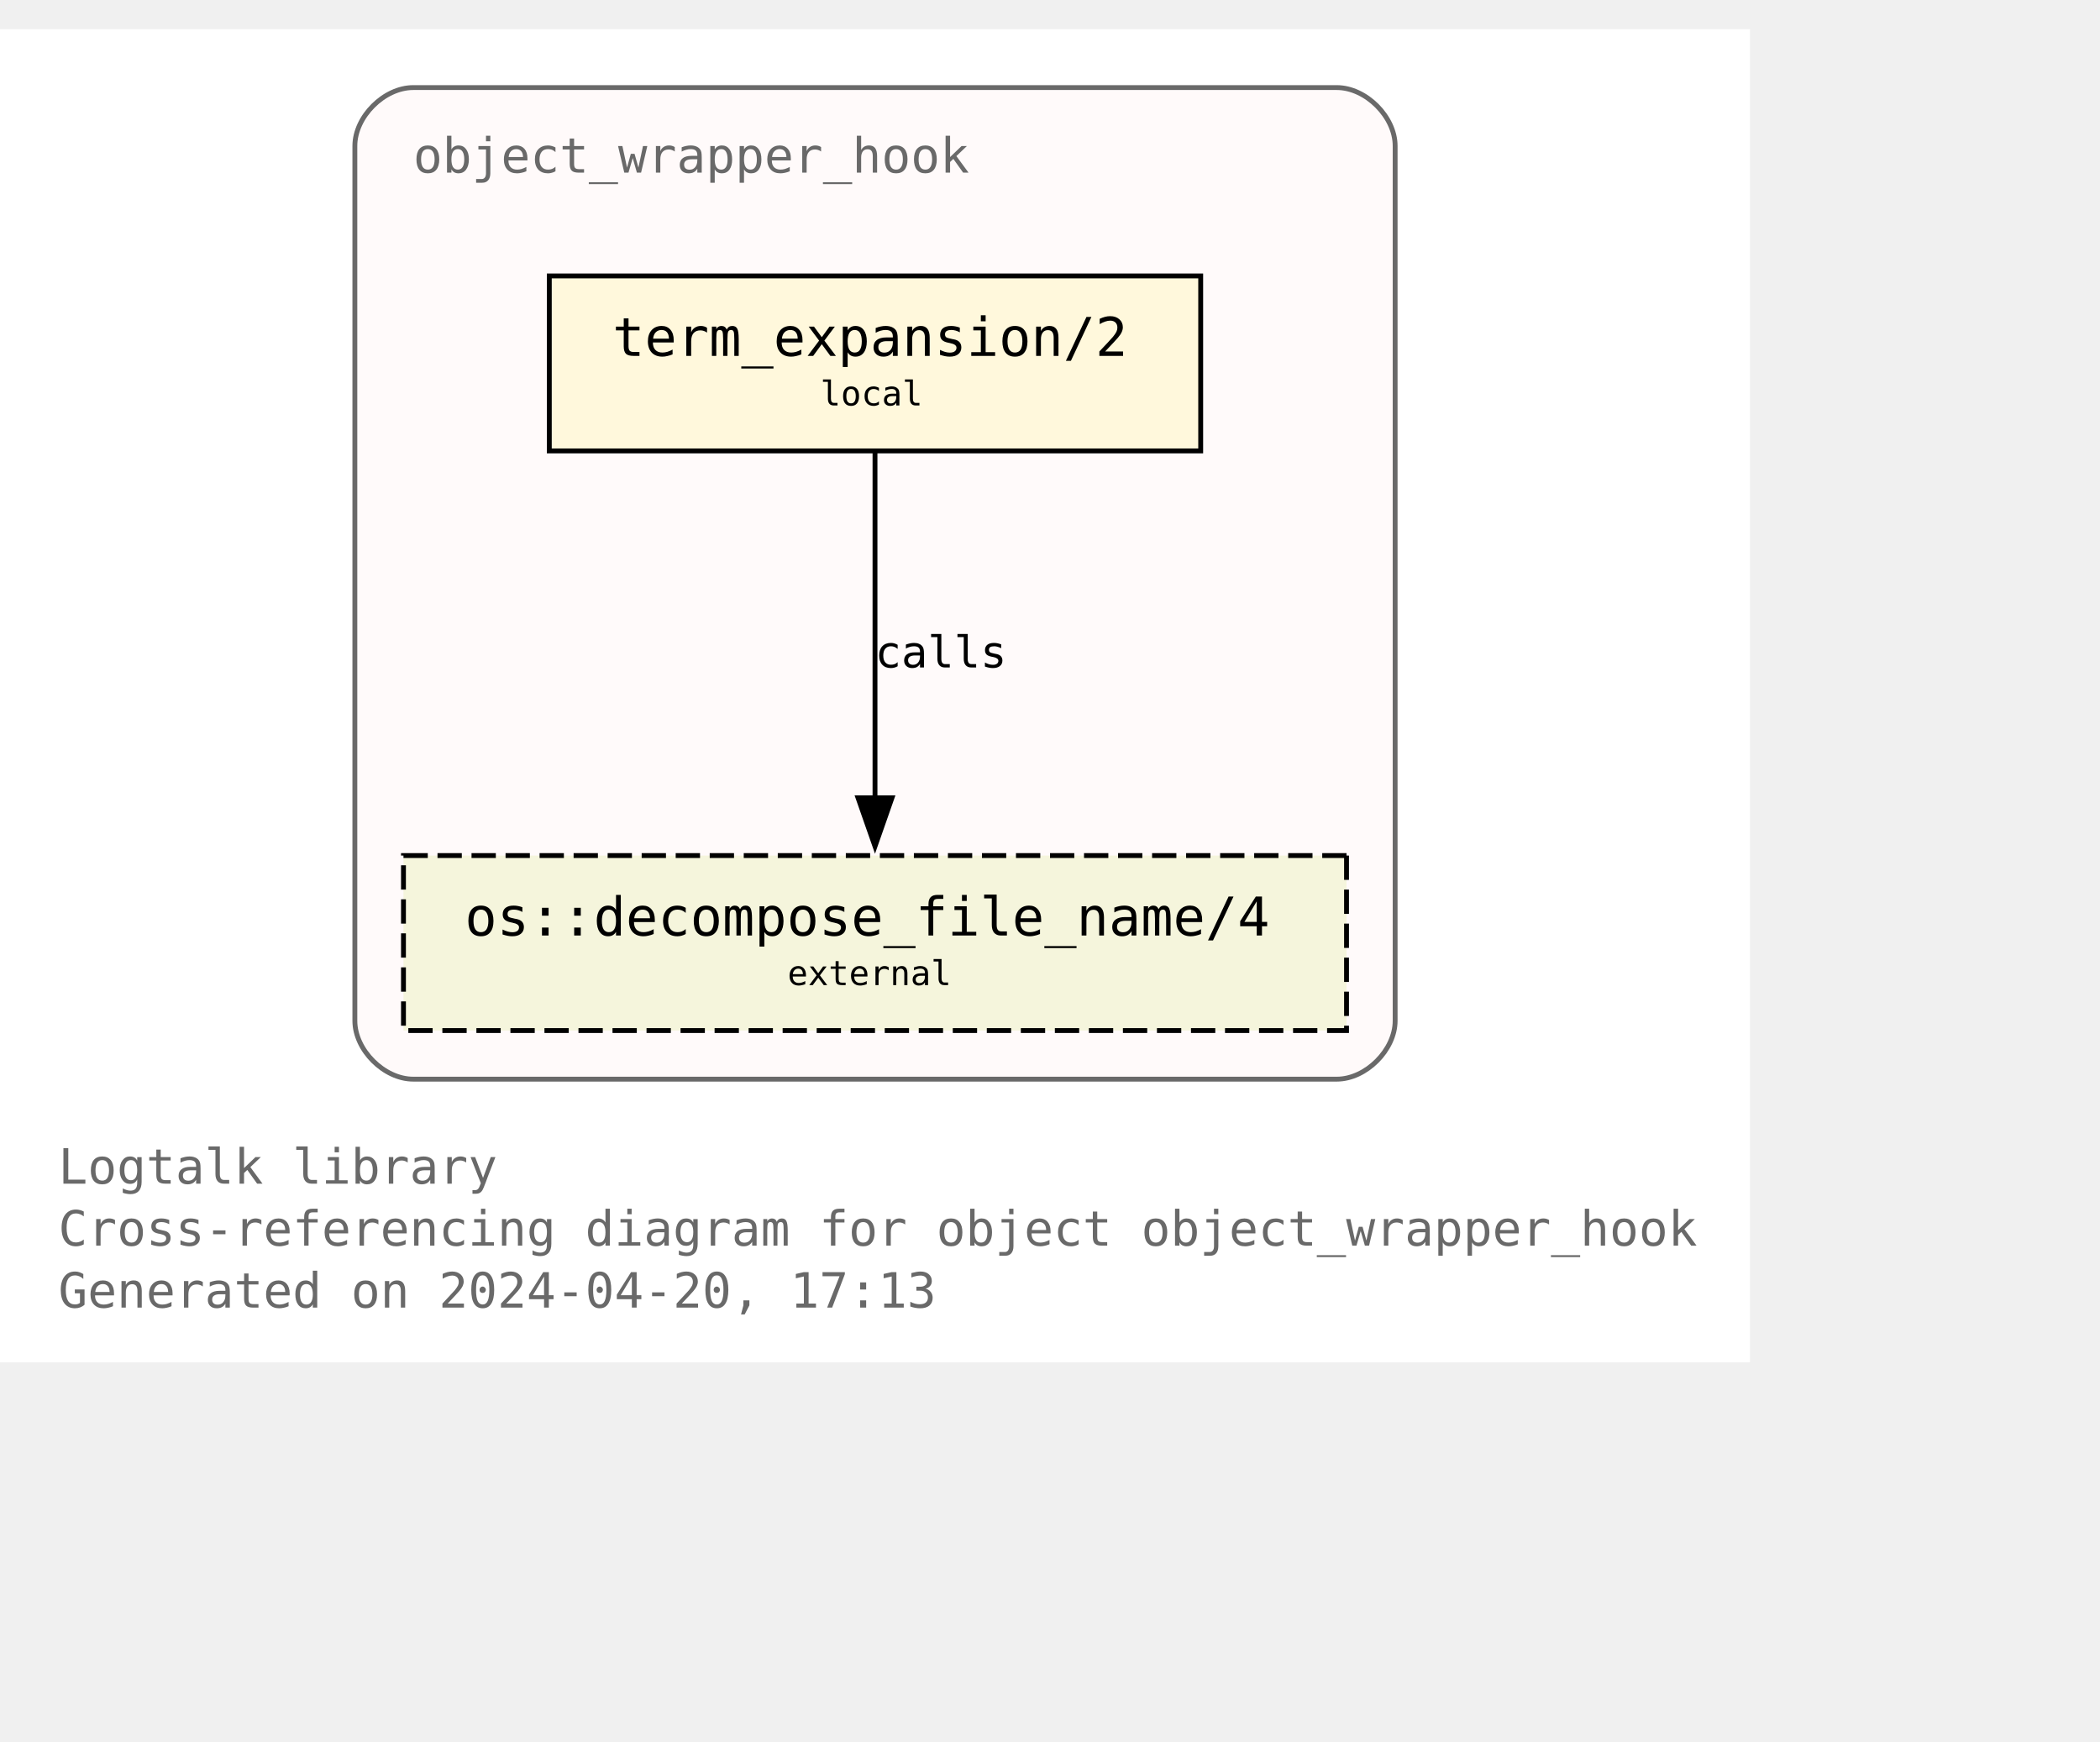
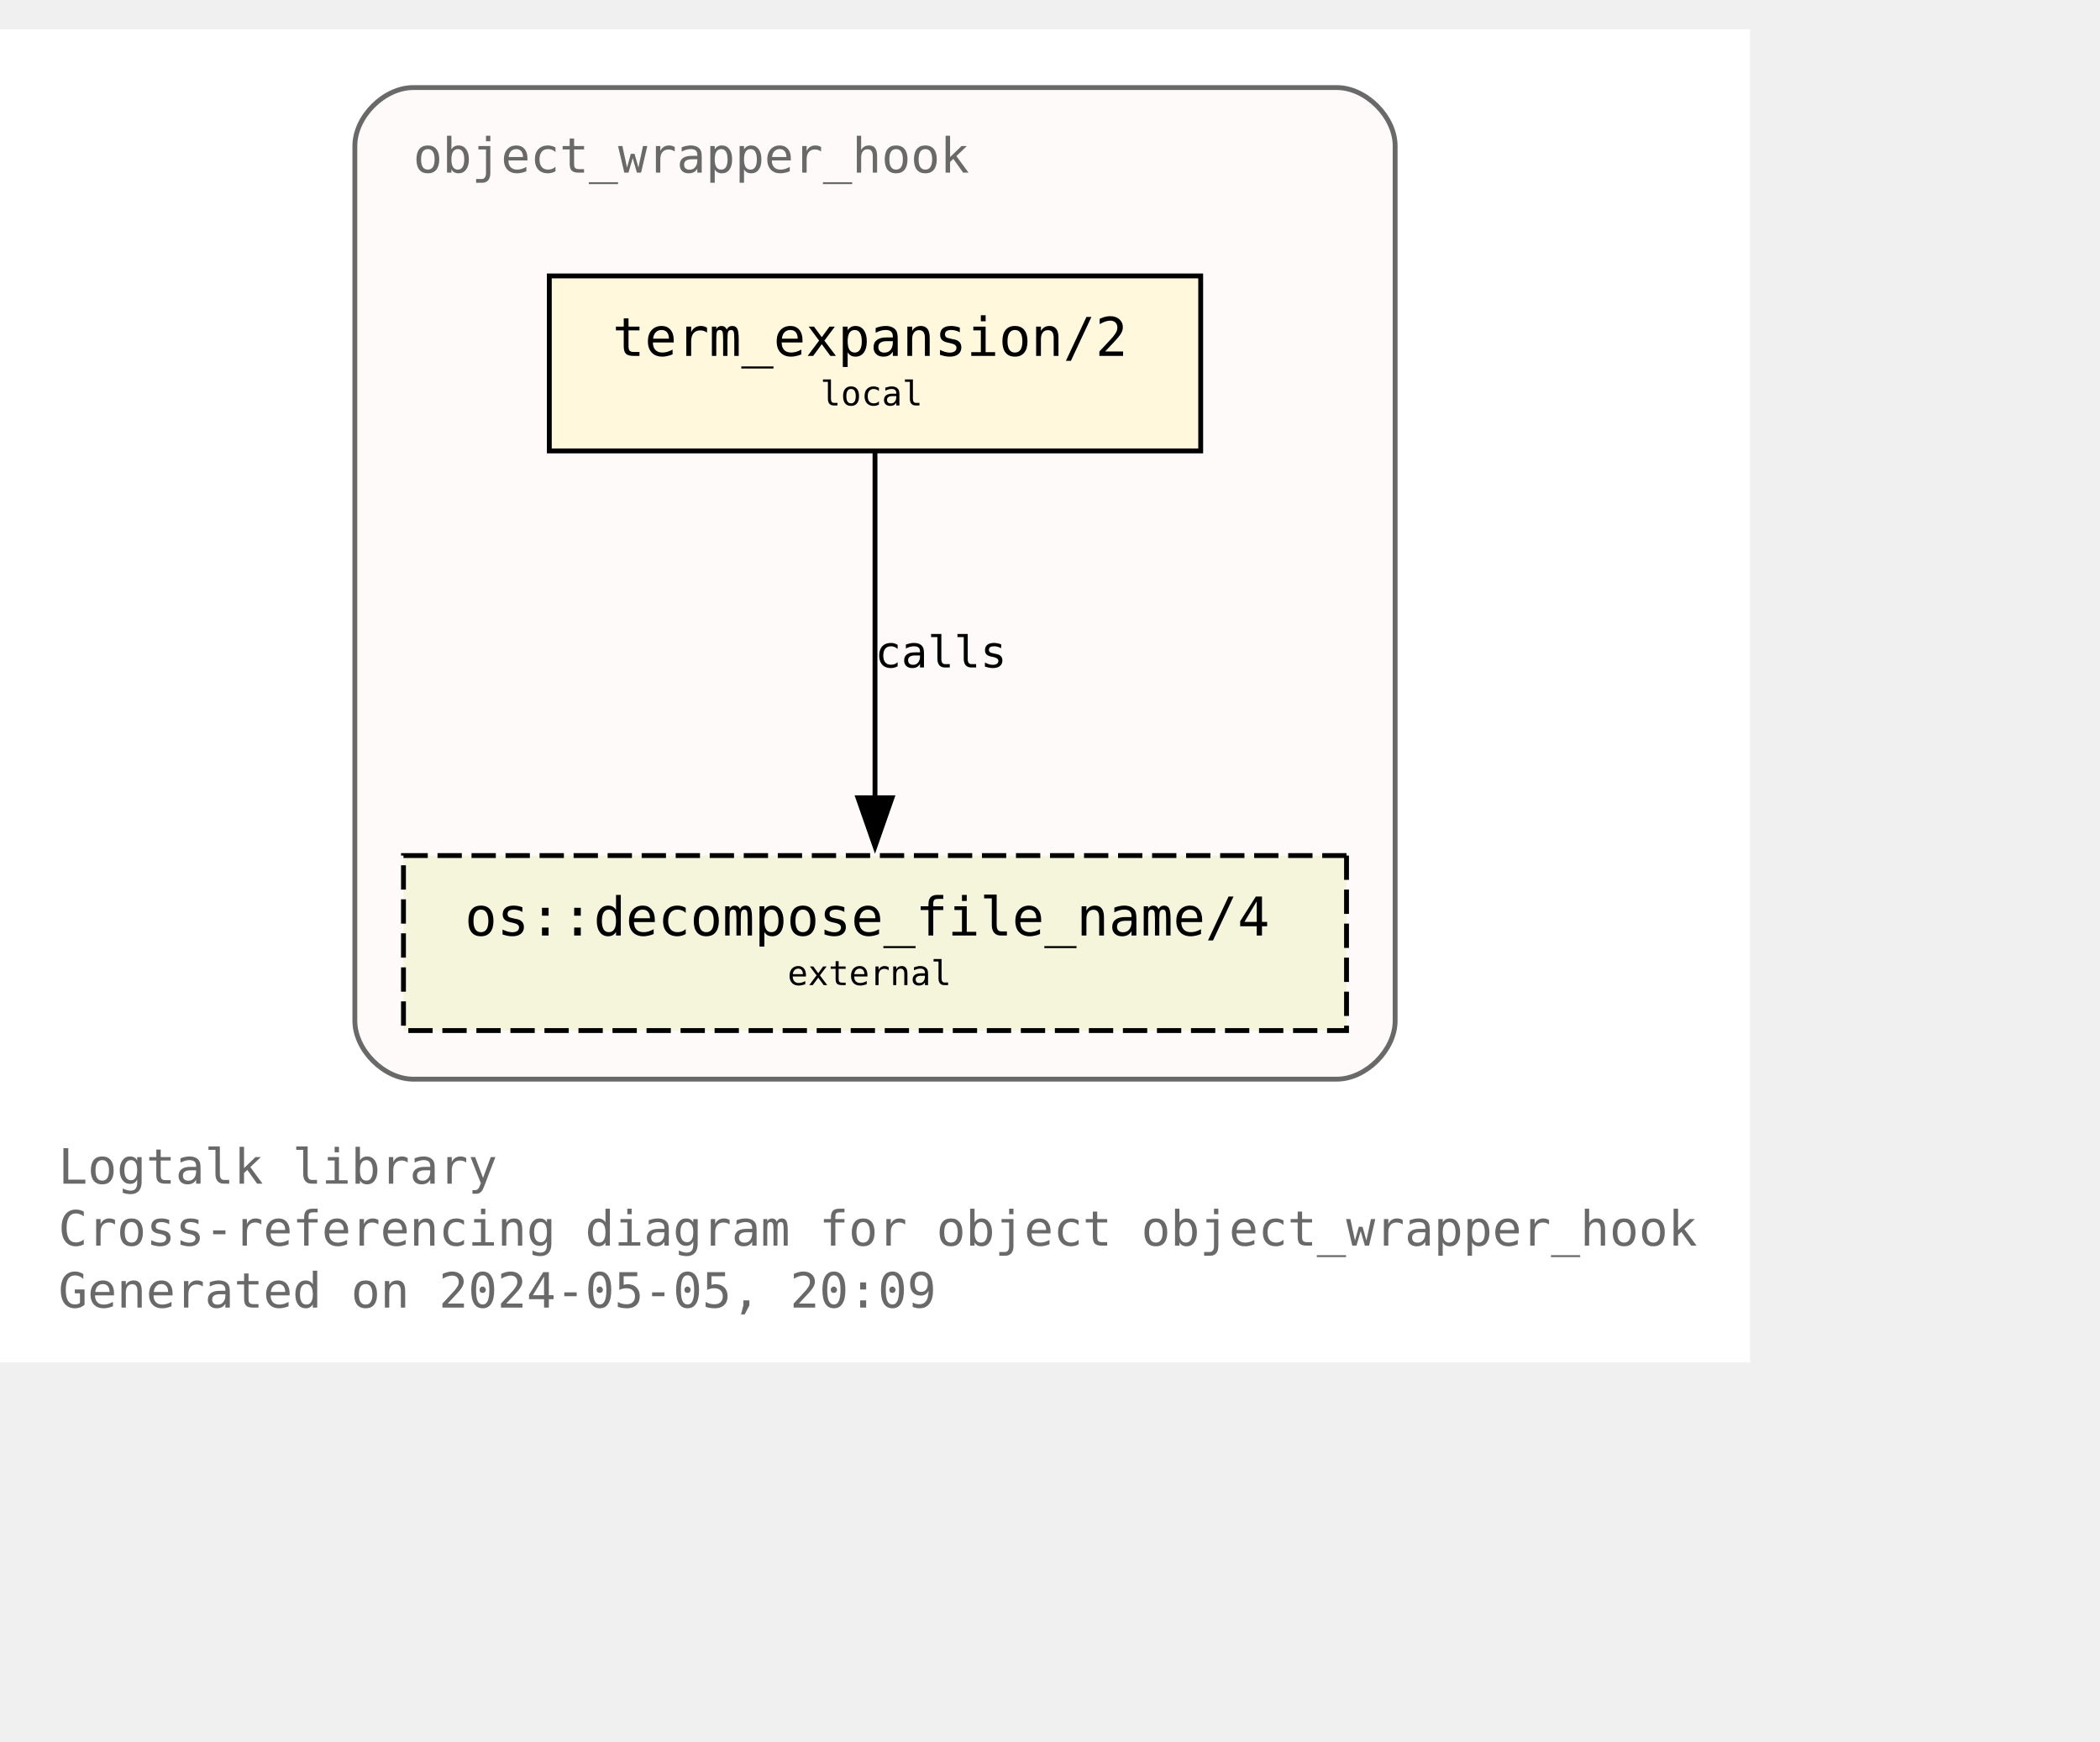
<svg xmlns="http://www.w3.org/2000/svg" xmlns:xlink="http://www.w3.org/1999/xlink" width="504pt" height="418pt" viewBox="72.00 72.00 432.00 346.25">
  <g id="graph0" class="graph" transform="scale(1 1) rotate(0) translate(76 342.25)">
    <polygon fill="white" stroke="none" points="-4,4 -4,-270.25 356,-270.25 356,4 -4,4" />
    <text text-anchor="start" x="8" y="-32.75" font-family="Monospace" font-size="10.00" fill="dimgray">Logtalk library</text>
    <text text-anchor="start" x="8" y="-20" font-family="Monospace" font-size="10.00" fill="dimgray">Cross-referencing diagram for object object_wrapper_hook</text>
-     <text text-anchor="start" x="8" y="-7.25" font-family="Monospace" font-size="10.00" fill="dimgray">Generated on 2024-04-20, 17:13</text>
+     <text text-anchor="start" x="8" y="-7.25" font-family="Monospace" font-size="10.00" fill="dimgray">Generated on 2024-05-05, 20:09</text>
    <g id="clust1" class="cluster">
      <g id="a_clust1">
        <a xlink:title="object_wrapper_hook">
          <path fill="snow" stroke="dimgray" d="M81,-54.25C81,-54.25 271,-54.25 271,-54.25 277,-54.25 283,-60.25 283,-66.25 283,-66.25 283,-246.25 283,-246.25 283,-252.25 277,-258.25 271,-258.25 271,-258.25 81,-258.25 81,-258.25 75,-258.25 69,-252.25 69,-246.25 69,-246.25 69,-66.25 69,-66.25 69,-60.25 75,-54.25 81,-54.25" />
          <g id="a_clust1_0">
-             <a xlink:href="https://github.com/LogtalkDotOrg/logtalk3/tree/022b5ec355cac3323cc907174f9c439a7d9a865b/library/hook_objects/object_wrapper_hook.lgt" xlink:title="https://github.com/LogtalkDotOrg/logtalk3/tree/022b5ec355cac3323cc907174f9c439a7d9a865b/library/hook_objects/object_wrapper_hook.lgt">
+             <a xlink:href="https://github.com/LogtalkDotOrg/logtalk3/tree/9f239aa8c8794fef6fa238cf0b9e43d76773849f/library/hook_objects/object_wrapper_hook.lgt" xlink:title="https://github.com/LogtalkDotOrg/logtalk3/tree/9f239aa8c8794fef6fa238cf0b9e43d76773849f/library/hook_objects/object_wrapper_hook.lgt">
              <text text-anchor="start" x="81" y="-240.75" font-family="Monospace" font-size="10.00" fill="dimgray">object_wrapper_hook</text>
            </a>
          </g>
        </a>
      </g>
    </g>
    <g id="node1" class="node">
      <g id="a_node1">
-         <a xlink:href="https://github.com/LogtalkDotOrg/logtalk3/tree/022b5ec355cac3323cc907174f9c439a7d9a865b/library/hook_objects/object_wrapper_hook.lgt#L39" xlink:title="https://github.com/LogtalkDotOrg/logtalk3/tree/022b5ec355cac3323cc907174f9c439a7d9a865b/library/hook_objects/object_wrapper_hook.lgt#L39">
+         <a xlink:href="https://github.com/LogtalkDotOrg/logtalk3/tree/9f239aa8c8794fef6fa238cf0b9e43d76773849f/library/hook_objects/object_wrapper_hook.lgt#L39" xlink:title="https://github.com/LogtalkDotOrg/logtalk3/tree/9f239aa8c8794fef6fa238cf0b9e43d76773849f/library/hook_objects/object_wrapper_hook.lgt#L39">
          <polygon fill="cornsilk" stroke="black" points="243,-219.5 109,-219.5 109,-183.5 243,-183.5 243,-219.5" />
          <text text-anchor="start" x="116.88" y="-204.07" font-family="Monospace" font-size="9.00"> </text>
          <text text-anchor="start" x="122" y="-203.05" font-family="Monospace" font-size="11.00">term_expansion/2</text>
          <text text-anchor="start" x="229.88" y="-204.07" font-family="Monospace" font-size="9.00"> </text>
          <text text-anchor="start" x="116.88" y="-191.95" font-family="Monospace" font-size="9.00"> </text>
          <text text-anchor="start" x="164.75" y="-192.85" font-family="Monospace" font-size="7.00">local</text>
          <text text-anchor="start" x="229.88" y="-191.95" font-family="Monospace" font-size="9.00"> </text>
        </a>
      </g>
    </g>
    <g id="node2" class="node">
      <g id="a_node2">
        <a xlink:href="https://logtalk.org/library/osp_0.html#decompose-file-name-4" xlink:title="https://logtalk.org/library/osp_0.html#decompose-file-name-4">
          <polygon fill="beige" stroke="black" stroke-dasharray="5,2" points="273,-100.25 79,-100.25 79,-64.25 273,-64.25 273,-100.25" />
          <text text-anchor="start" x="86.88" y="-84.83" font-family="Monospace" font-size="9.00"> </text>
          <text text-anchor="start" x="91.62" y="-83.8" font-family="Monospace" font-size="11.00">os::decompose_file_name/4</text>
          <text text-anchor="start" x="259.88" y="-84.83" font-family="Monospace" font-size="9.00"> </text>
          <text text-anchor="start" x="86.88" y="-72.7" font-family="Monospace" font-size="9.00"> </text>
          <text text-anchor="start" x="158" y="-73.6" font-family="Monospace" font-size="7.00">external</text>
          <text text-anchor="start" x="259.88" y="-72.7" font-family="Monospace" font-size="9.00"> </text>
        </a>
      </g>
    </g>
    <g id="edge1" class="edge">
      <g id="a_edge1">
-         <a xlink:href="https://github.com/LogtalkDotOrg/logtalk3/tree/022b5ec355cac3323cc907174f9c439a7d9a865b/library/hook_objects/object_wrapper_hook.lgt#L39" xlink:title="calls">
+         <a xlink:href="https://github.com/LogtalkDotOrg/logtalk3/tree/9f239aa8c8794fef6fa238cf0b9e43d76773849f/library/hook_objects/object_wrapper_hook.lgt#L39" xlink:title="calls">
          <path fill="none" stroke="black" d="M176,-183.2C176,-164.5 176,-134.37 176,-112.08" />
          <polygon fill="black" stroke="black" points="179.5,-112.14 176,-102.14 172.5,-112.14 179.5,-112.14" />
        </a>
      </g>
      <g id="a_edge1-label">
-         <a xlink:href="https://github.com/LogtalkDotOrg/logtalk3/tree/022b5ec355cac3323cc907174f9c439a7d9a865b/library/hook_objects/object_wrapper_hook.lgt#L39" xlink:title="https://github.com/LogtalkDotOrg/logtalk3/tree/022b5ec355cac3323cc907174f9c439a7d9a865b/library/hook_objects/object_wrapper_hook.lgt#L39">
+         <a xlink:href="https://github.com/LogtalkDotOrg/logtalk3/tree/9f239aa8c8794fef6fa238cf0b9e43d76773849f/library/hook_objects/object_wrapper_hook.lgt#L39" xlink:title="https://github.com/LogtalkDotOrg/logtalk3/tree/9f239aa8c8794fef6fa238cf0b9e43d76773849f/library/hook_objects/object_wrapper_hook.lgt#L39">
          <text text-anchor="start" x="176" y="-138.95" font-family="Monospace" font-size="9.00">calls</text>
        </a>
      </g>
    </g>
  </g>
</svg>
